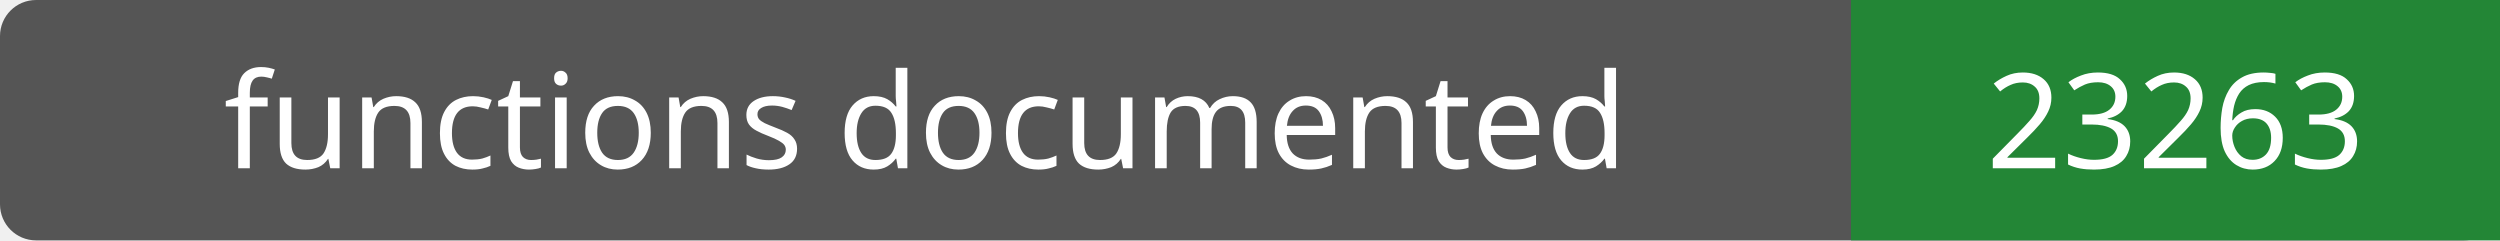
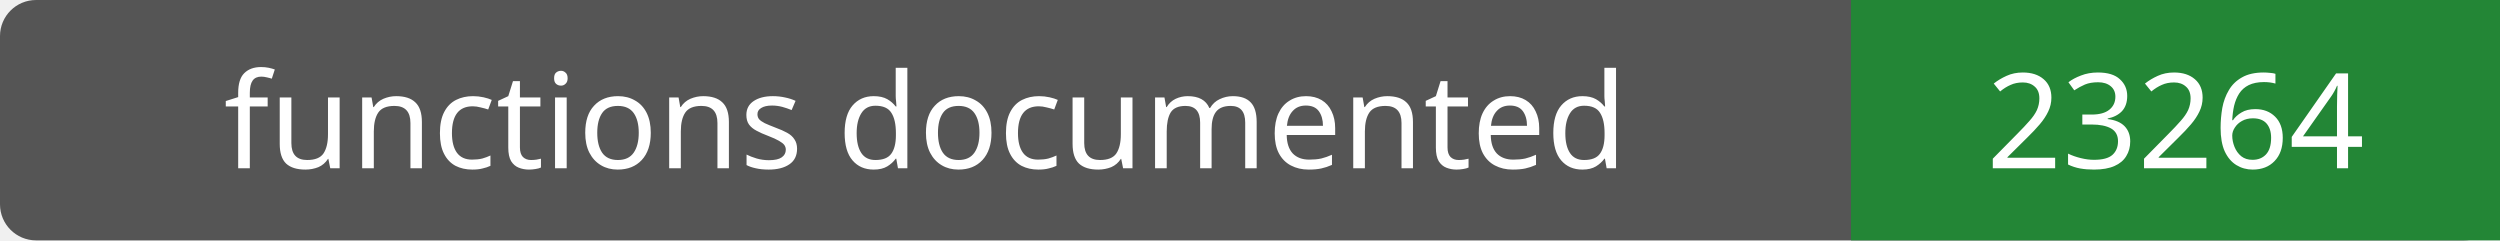
- <svg xmlns="http://www.w3.org/2000/svg" width="208" height="20" role="img" aria-label="functions documented: 23263">
+ <svg xmlns="http://www.w3.org/2000/svg" width="208" height="20" role="img" aria-label="functions documented: 23264">
  <rect width="208" height="20" rx="3" fill="#555" />
  <path fill="#238636" d="M154 0h54v20H154z" />
  <g fill="#fff" text-anchor="middle" font-family="Verdana,sans-serif" font-size="11">
    <text x="77.0" y="14">functions documented</text>
-     <text x="181.0" y="14">23263</text>
+     <text x="181.0" y="14">23264</text>
  </g>
</svg>
